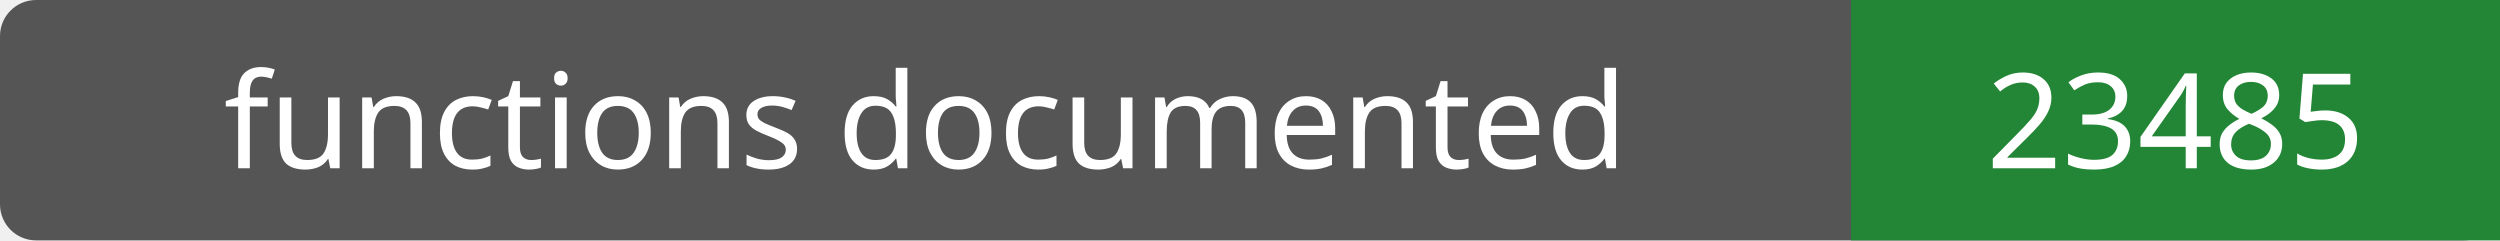
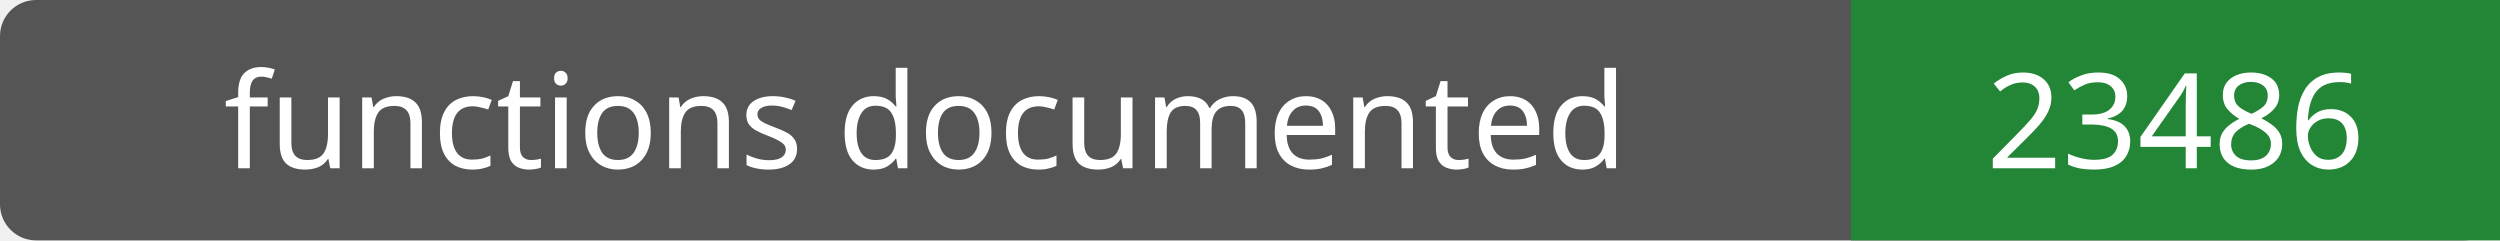
- <svg xmlns="http://www.w3.org/2000/svg" width="208" height="20" role="img" aria-label="functions documented: 23485">
+ <svg xmlns="http://www.w3.org/2000/svg" width="208" height="20" role="img" aria-label="functions documented: 23486">
  <rect width="208" height="20" rx="3" fill="#555" />
  <path fill="#238636" d="M154 0h54v20H154z" />
  <g fill="#fff" text-anchor="middle" font-family="Verdana,sans-serif" font-size="11">
    <text x="77.0" y="14">functions documented</text>
-     <text x="181.0" y="14">23485</text>
+     <text x="181.0" y="14">23486</text>
  </g>
</svg>
